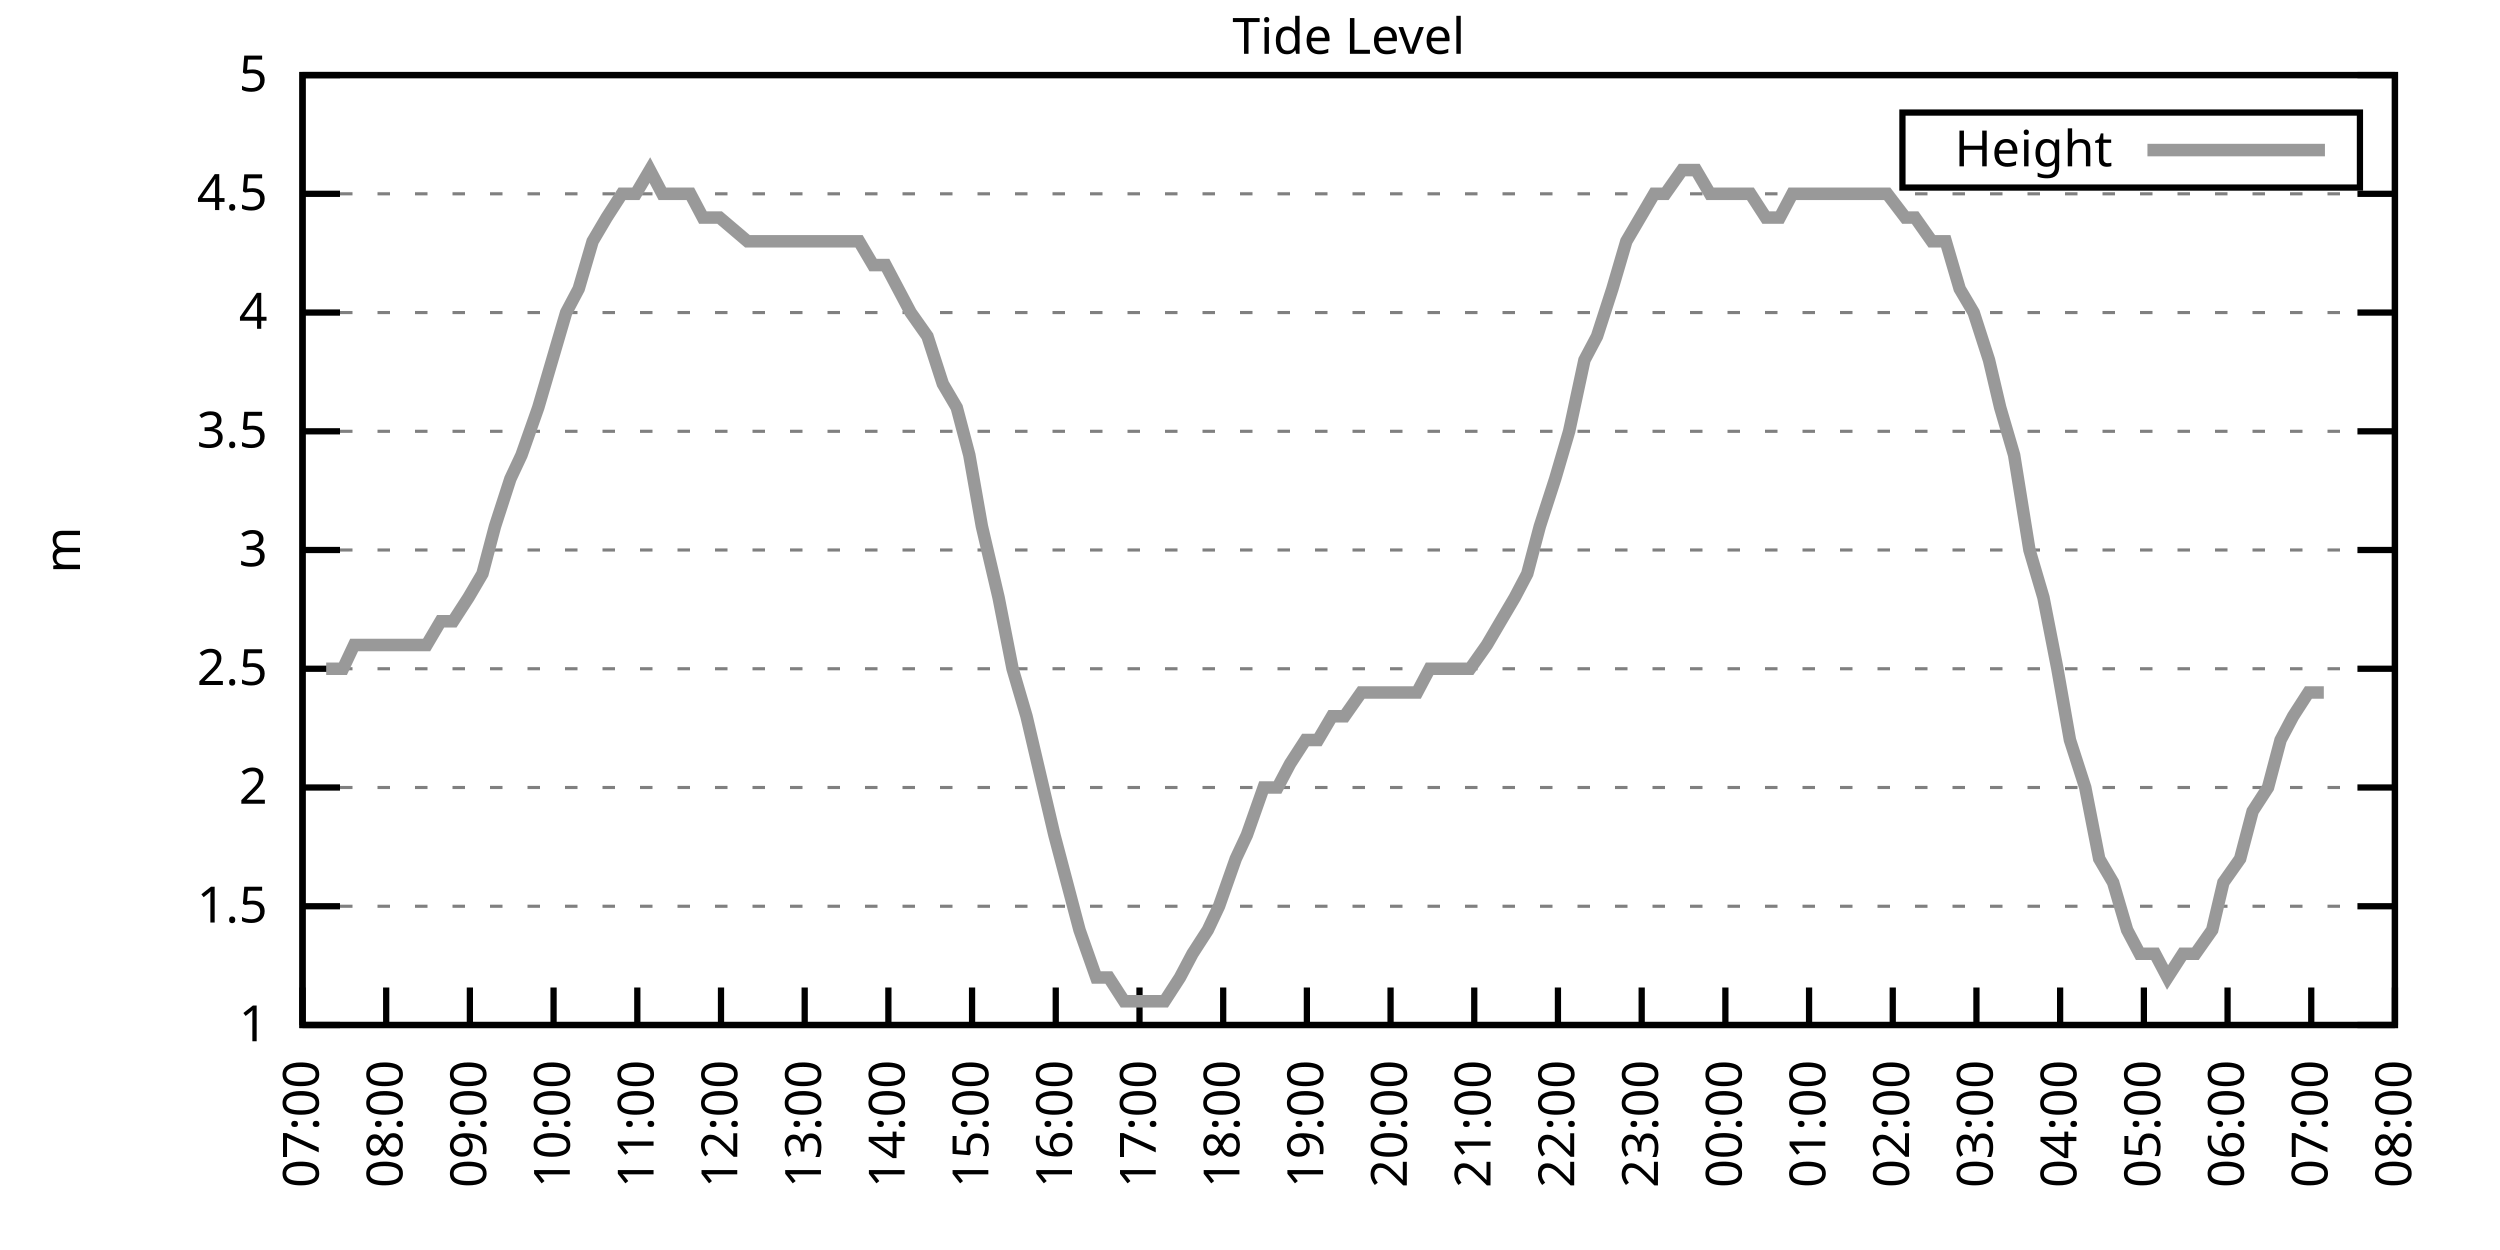
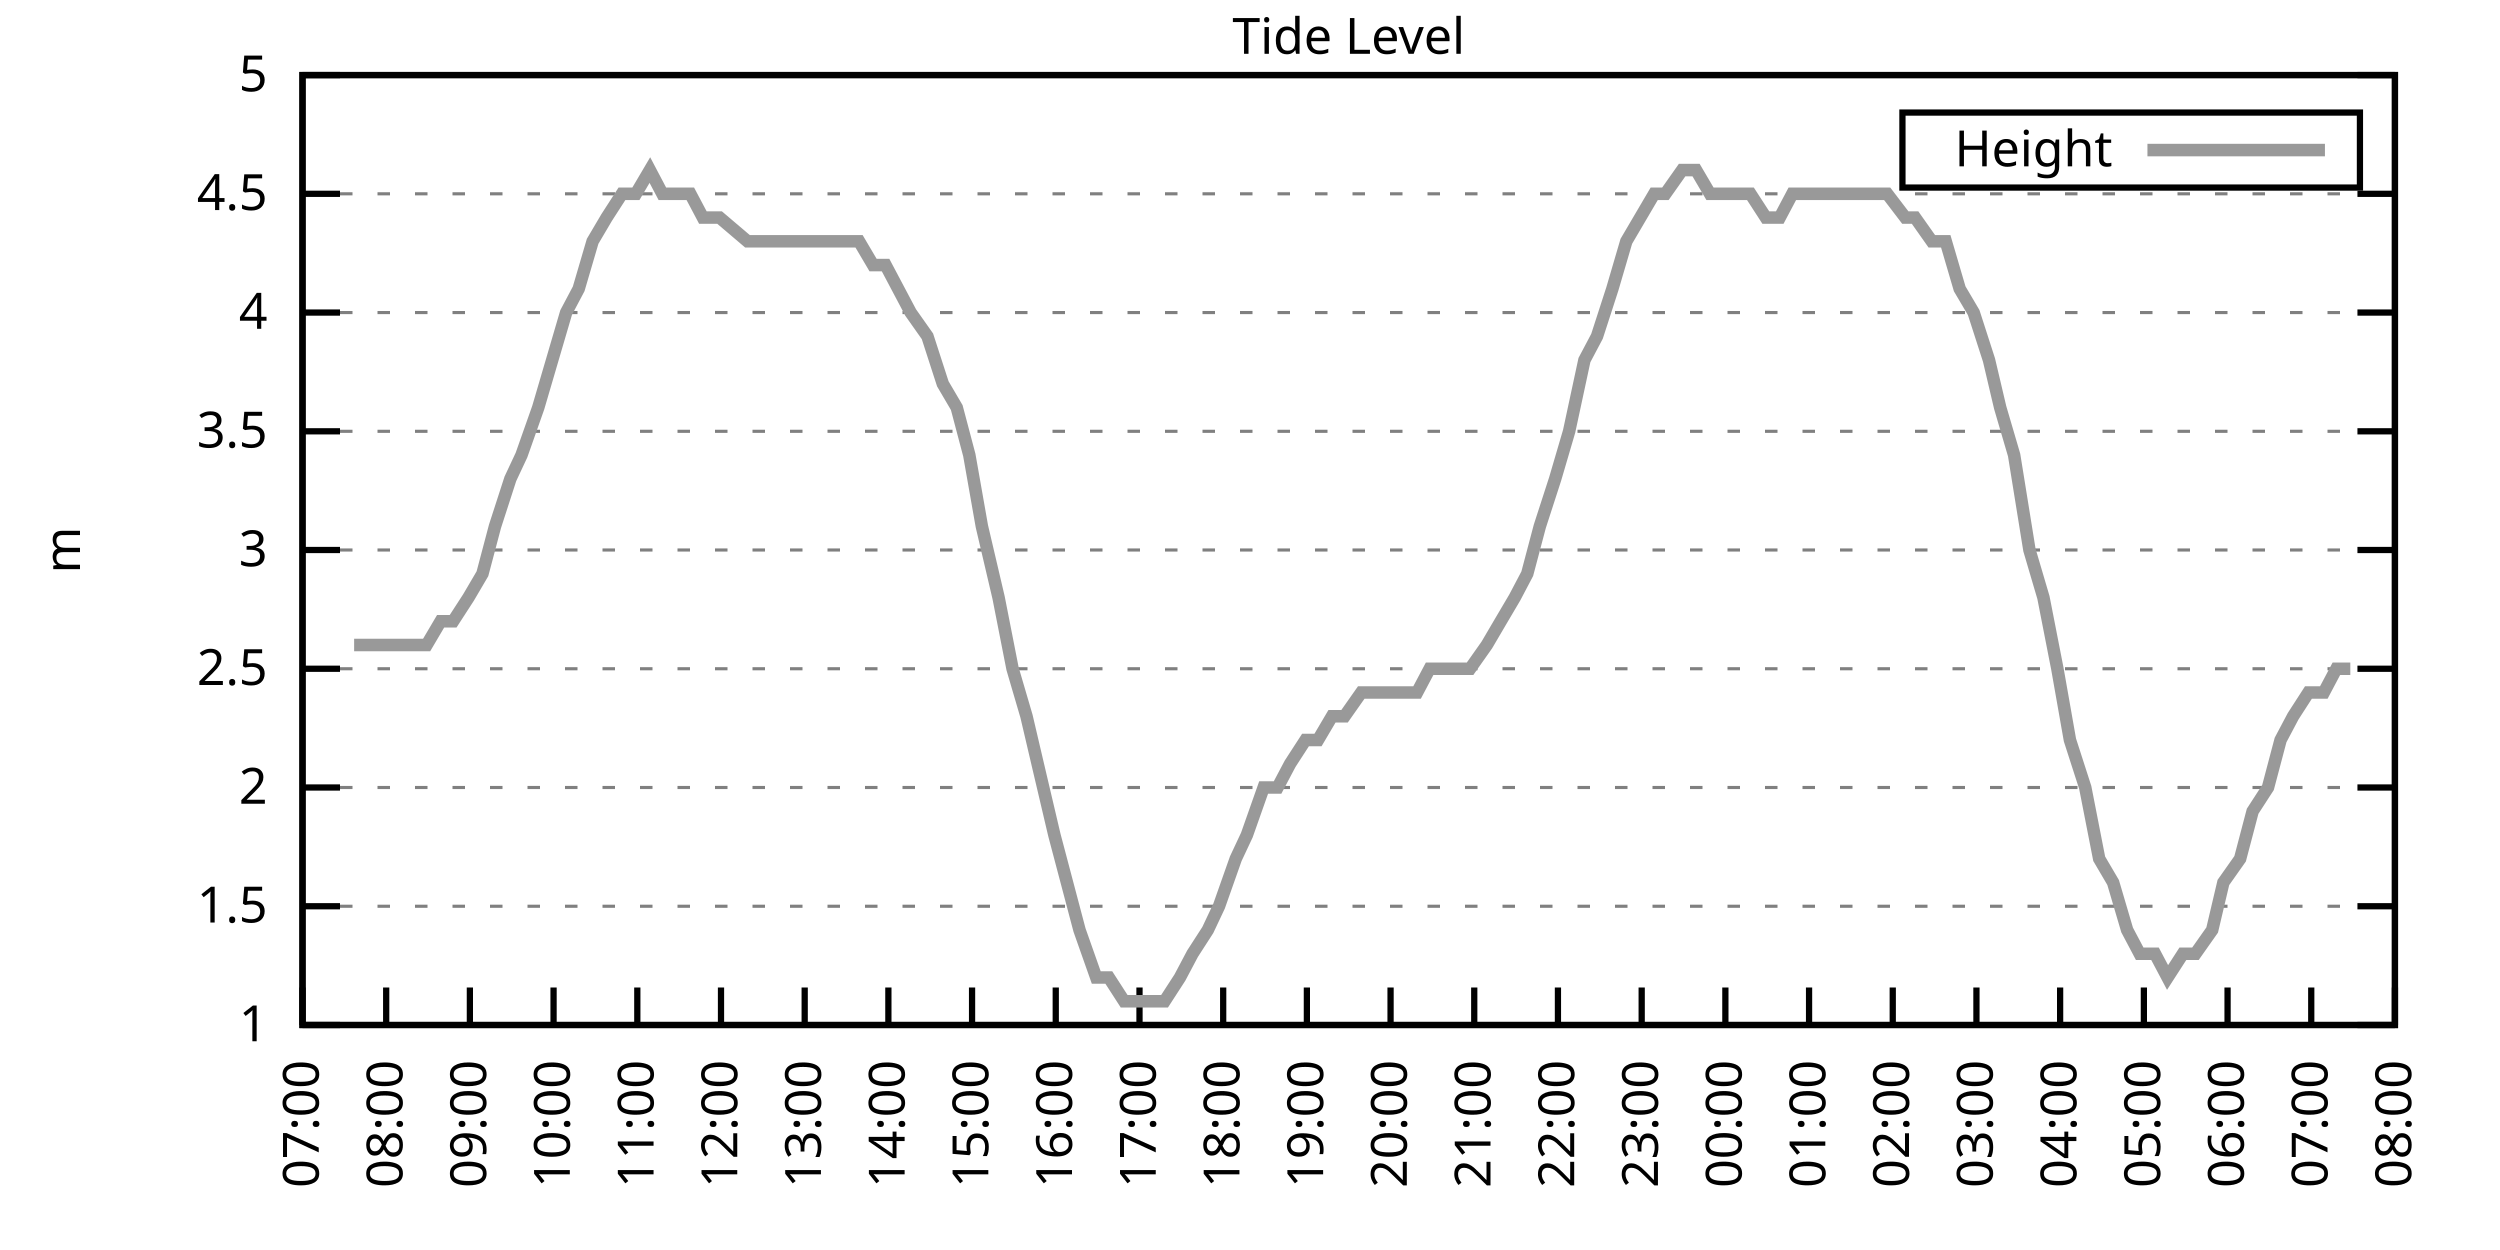
<svg xmlns="http://www.w3.org/2000/svg" xmlns:xlink="http://www.w3.org/1999/xlink" width="400" height="200" viewBox="0 0 400 200">
  <g id="gnuplot_canvas">
    <rect x="0" y="0" width="400" height="200" fill="none" />
    <defs>
      <circle id="gpDot" r="0.5" stroke-width="0.5" stroke="currentColor" />
      <path id="gpPt0" stroke-width="0.333" stroke="currentColor" d="M-1,0 h2 M0,-1 v2" />
      <path id="gpPt1" stroke-width="0.333" stroke="currentColor" d="M-1,-1 L1,1 M1,-1 L-1,1" />
      <path id="gpPt2" stroke-width="0.333" stroke="currentColor" d="M-1,0 L1,0 M0,-1 L0,1 M-1,-1 L1,1 M-1,1 L1,-1" />
      <rect id="gpPt3" stroke-width="0.333" stroke="currentColor" x="-1" y="-1" width="2" height="2" />
      <rect id="gpPt4" stroke-width="0.333" stroke="currentColor" fill="currentColor" x="-1" y="-1" width="2" height="2" />
      <circle id="gpPt5" stroke-width="0.333" stroke="currentColor" cx="0" cy="0" r="1" />
      <use xlink:href="#gpPt5" id="gpPt6" fill="currentColor" stroke="none" />
      <path id="gpPt7" stroke-width="0.333" stroke="currentColor" d="M0,-1.33 L-1.33,0.67 L1.33,0.67 z" />
      <use xlink:href="#gpPt7" id="gpPt8" fill="currentColor" stroke="none" />
      <use xlink:href="#gpPt7" id="gpPt9" stroke="currentColor" transform="rotate(180)" />
      <use xlink:href="#gpPt9" id="gpPt10" fill="currentColor" stroke="none" />
      <use xlink:href="#gpPt3" id="gpPt11" stroke="currentColor" transform="rotate(45)" />
      <use xlink:href="#gpPt11" id="gpPt12" fill="currentColor" stroke="none" />
      <path id="gpPt13" stroke-width="0.333" stroke="currentColor" d="M0,1.330 L1.265,0.411 L0.782,-1.067 L-0.782,-1.076 L-1.265,0.411 z" />
      <use xlink:href="#gpPt13" id="gpPt14" fill="currentColor" stroke="none" />
      <filter id="textbox" filterUnits="objectBoundingBox" x="0" y="0" height="1" width="1">
        <feFlood flood-color="white" flood-opacity="1" result="bgnd" />
        <feComposite in="SourceGraphic" in2="bgnd" operator="atop" />
      </filter>
      <filter id="greybox" filterUnits="objectBoundingBox" x="0" y="0" height="1" width="1">
        <feFlood flood-color="lightgrey" flood-opacity="1" result="grey" />
        <feComposite in="SourceGraphic" in2="grey" operator="atop" />
      </filter>
    </defs>
    <g fill="none" color="white" stroke="currentColor" stroke-width="1.00" stroke-linecap="butt" stroke-linejoin="miter">
</g>
    <g fill="none" color="black" stroke="currentColor" stroke-width="1.00" stroke-linecap="butt" stroke-linejoin="miter">
      <g stroke="none" shape-rendering="crispEdges">
        <polygon fill="rgb(255, 255, 255)" points="48.40,164.00 383.18,164.00 383.18,12.02 48.40,12.02 " />
      </g>
    </g>
    <g fill="none" color="black" stroke="currentColor" stroke-width="1.00" stroke-linecap="butt" stroke-linejoin="miter">
</g>
    <g fill="none" color="black" stroke="black" stroke-width="0.50" stroke-linecap="butt" stroke-linejoin="miter">
</g>
    <g fill="none" color="gray" stroke="currentColor" stroke-width="0.50" stroke-linecap="butt" stroke-linejoin="miter">
      <path stroke="gray" stroke-dasharray="2,4" class="gridline" d="M48.40,164.00 L383.19,164.00  " />
    </g>
    <g fill="none" color="gray" stroke="gray" stroke-width="1.00" stroke-linecap="butt" stroke-linejoin="miter">
</g>
    <g fill="none" color="black" stroke="currentColor" stroke-width="1.00" stroke-linecap="butt" stroke-linejoin="miter">
      <path stroke="black" d="M48.40,164.00 L54.40,164.00 M383.19,164.00 L377.19,164.00  " />
      <g transform="translate(42.80,166.60)" stroke="none" fill="black" font-family="Sans" font-size="8.00" text-anchor="end">
        <text>
          <tspan font-family="Sans"> 1</tspan>
        </text>
      </g>
    </g>
    <g fill="none" color="black" stroke="currentColor" stroke-width="1.00" stroke-linecap="butt" stroke-linejoin="miter">
</g>
    <g fill="none" color="black" stroke="black" stroke-width="0.50" stroke-linecap="butt" stroke-linejoin="miter">
</g>
    <g fill="none" color="gray" stroke="currentColor" stroke-width="0.50" stroke-linecap="butt" stroke-linejoin="miter">
      <path stroke="gray" stroke-dasharray="2,4" class="gridline" d="M48.40,145.00 L383.19,145.00  " />
    </g>
    <g fill="none" color="gray" stroke="gray" stroke-width="1.00" stroke-linecap="butt" stroke-linejoin="miter">
</g>
    <g fill="none" color="black" stroke="currentColor" stroke-width="1.00" stroke-linecap="butt" stroke-linejoin="miter">
      <path stroke="black" d="M48.40,145.00 L54.40,145.00 M383.19,145.00 L377.19,145.00  " />
      <g transform="translate(42.80,147.60)" stroke="none" fill="black" font-family="Sans" font-size="8.00" text-anchor="end">
        <text>
          <tspan font-family="Sans"> 1.5</tspan>
        </text>
      </g>
    </g>
    <g fill="none" color="black" stroke="currentColor" stroke-width="1.00" stroke-linecap="butt" stroke-linejoin="miter">
</g>
    <g fill="none" color="black" stroke="black" stroke-width="0.50" stroke-linecap="butt" stroke-linejoin="miter">
</g>
    <g fill="none" color="gray" stroke="currentColor" stroke-width="0.50" stroke-linecap="butt" stroke-linejoin="miter">
      <path stroke="gray" stroke-dasharray="2,4" class="gridline" d="M48.40,126.00 L383.19,126.00  " />
    </g>
    <g fill="none" color="gray" stroke="gray" stroke-width="1.00" stroke-linecap="butt" stroke-linejoin="miter">
</g>
    <g fill="none" color="black" stroke="currentColor" stroke-width="1.00" stroke-linecap="butt" stroke-linejoin="miter">
      <path stroke="black" d="M48.40,126.00 L54.40,126.00 M383.19,126.00 L377.19,126.00  " />
      <g transform="translate(42.80,128.60)" stroke="none" fill="black" font-family="Sans" font-size="8.00" text-anchor="end">
        <text>
          <tspan font-family="Sans"> 2</tspan>
        </text>
      </g>
    </g>
    <g fill="none" color="black" stroke="currentColor" stroke-width="1.00" stroke-linecap="butt" stroke-linejoin="miter">
</g>
    <g fill="none" color="black" stroke="black" stroke-width="0.50" stroke-linecap="butt" stroke-linejoin="miter">
</g>
    <g fill="none" color="gray" stroke="currentColor" stroke-width="0.50" stroke-linecap="butt" stroke-linejoin="miter">
      <path stroke="gray" stroke-dasharray="2,4" class="gridline" d="M48.40,107.00 L383.19,107.00  " />
    </g>
    <g fill="none" color="gray" stroke="gray" stroke-width="1.00" stroke-linecap="butt" stroke-linejoin="miter">
</g>
    <g fill="none" color="black" stroke="currentColor" stroke-width="1.00" stroke-linecap="butt" stroke-linejoin="miter">
      <path stroke="black" d="M48.40,107.00 L54.40,107.00 M383.19,107.00 L377.19,107.00  " />
      <g transform="translate(42.80,109.60)" stroke="none" fill="black" font-family="Sans" font-size="8.00" text-anchor="end">
        <text>
          <tspan font-family="Sans"> 2.5</tspan>
        </text>
      </g>
    </g>
    <g fill="none" color="black" stroke="currentColor" stroke-width="1.00" stroke-linecap="butt" stroke-linejoin="miter">
</g>
    <g fill="none" color="black" stroke="black" stroke-width="0.50" stroke-linecap="butt" stroke-linejoin="miter">
</g>
    <g fill="none" color="gray" stroke="currentColor" stroke-width="0.50" stroke-linecap="butt" stroke-linejoin="miter">
      <path stroke="gray" stroke-dasharray="2,4" class="gridline" d="M48.40,88.00 L383.19,88.00  " />
    </g>
    <g fill="none" color="gray" stroke="gray" stroke-width="1.00" stroke-linecap="butt" stroke-linejoin="miter">
</g>
    <g fill="none" color="black" stroke="currentColor" stroke-width="1.00" stroke-linecap="butt" stroke-linejoin="miter">
      <path stroke="black" d="M48.40,88.00 L54.40,88.00 M383.19,88.00 L377.19,88.00  " />
      <g transform="translate(42.80,90.60)" stroke="none" fill="black" font-family="Sans" font-size="8.00" text-anchor="end">
        <text>
          <tspan font-family="Sans"> 3</tspan>
        </text>
      </g>
    </g>
    <g fill="none" color="black" stroke="currentColor" stroke-width="1.00" stroke-linecap="butt" stroke-linejoin="miter">
</g>
    <g fill="none" color="black" stroke="black" stroke-width="0.50" stroke-linecap="butt" stroke-linejoin="miter">
</g>
    <g fill="none" color="gray" stroke="currentColor" stroke-width="0.50" stroke-linecap="butt" stroke-linejoin="miter">
      <path stroke="gray" stroke-dasharray="2,4" class="gridline" d="M48.40,69.01 L383.19,69.01  " />
    </g>
    <g fill="none" color="gray" stroke="gray" stroke-width="1.00" stroke-linecap="butt" stroke-linejoin="miter">
</g>
    <g fill="none" color="black" stroke="currentColor" stroke-width="1.00" stroke-linecap="butt" stroke-linejoin="miter">
      <path stroke="black" d="M48.40,69.01 L54.40,69.01 M383.19,69.01 L377.19,69.01  " />
      <g transform="translate(42.80,71.61)" stroke="none" fill="black" font-family="Sans" font-size="8.00" text-anchor="end">
        <text>
          <tspan font-family="Sans"> 3.5</tspan>
        </text>
      </g>
    </g>
    <g fill="none" color="black" stroke="currentColor" stroke-width="1.00" stroke-linecap="butt" stroke-linejoin="miter">
</g>
    <g fill="none" color="black" stroke="black" stroke-width="0.50" stroke-linecap="butt" stroke-linejoin="miter">
</g>
    <g fill="none" color="gray" stroke="currentColor" stroke-width="0.50" stroke-linecap="butt" stroke-linejoin="miter">
      <path stroke="gray" stroke-dasharray="2,4" class="gridline" d="M48.40,50.01 L383.19,50.01  " />
    </g>
    <g fill="none" color="gray" stroke="gray" stroke-width="1.00" stroke-linecap="butt" stroke-linejoin="miter">
</g>
    <g fill="none" color="black" stroke="currentColor" stroke-width="1.00" stroke-linecap="butt" stroke-linejoin="miter">
      <path stroke="black" d="M48.40,50.01 L54.40,50.01 M383.19,50.01 L377.19,50.01  " />
      <g transform="translate(42.80,52.61)" stroke="none" fill="black" font-family="Sans" font-size="8.00" text-anchor="end">
        <text>
          <tspan font-family="Sans"> 4</tspan>
        </text>
      </g>
    </g>
    <g fill="none" color="black" stroke="currentColor" stroke-width="1.00" stroke-linecap="butt" stroke-linejoin="miter">
</g>
    <g fill="none" color="black" stroke="black" stroke-width="0.50" stroke-linecap="butt" stroke-linejoin="miter">
</g>
    <g fill="none" color="gray" stroke="currentColor" stroke-width="0.50" stroke-linecap="butt" stroke-linejoin="miter">
      <path stroke="gray" stroke-dasharray="2,4" class="gridline" d="M48.40,31.01 L383.19,31.01  " />
    </g>
    <g fill="none" color="gray" stroke="gray" stroke-width="1.00" stroke-linecap="butt" stroke-linejoin="miter">
</g>
    <g fill="none" color="black" stroke="currentColor" stroke-width="1.00" stroke-linecap="butt" stroke-linejoin="miter">
      <path stroke="black" d="M48.40,31.01 L54.40,31.01 M383.19,31.01 L377.19,31.01  " />
      <g transform="translate(42.80,33.61)" stroke="none" fill="black" font-family="Sans" font-size="8.00" text-anchor="end">
        <text>
          <tspan font-family="Sans"> 4.5</tspan>
        </text>
      </g>
    </g>
    <g fill="none" color="black" stroke="currentColor" stroke-width="1.00" stroke-linecap="butt" stroke-linejoin="miter">
</g>
    <g fill="none" color="black" stroke="black" stroke-width="0.50" stroke-linecap="butt" stroke-linejoin="miter">
</g>
    <g fill="none" color="gray" stroke="currentColor" stroke-width="0.50" stroke-linecap="butt" stroke-linejoin="miter">
      <path stroke="gray" stroke-dasharray="2,4" class="gridline" d="M48.40,12.01 L383.19,12.01  " />
    </g>
    <g fill="none" color="gray" stroke="gray" stroke-width="1.00" stroke-linecap="butt" stroke-linejoin="miter">
</g>
    <g fill="none" color="black" stroke="currentColor" stroke-width="1.00" stroke-linecap="butt" stroke-linejoin="miter">
      <path stroke="black" d="M48.40,12.01 L54.40,12.01 M383.19,12.01 L377.19,12.01  " />
      <g transform="translate(42.80,14.61)" stroke="none" fill="black" font-family="Sans" font-size="8.00" text-anchor="end">
        <text>
          <tspan font-family="Sans"> 5</tspan>
        </text>
      </g>
    </g>
    <g fill="none" color="black" stroke="currentColor" stroke-width="1.00" stroke-linecap="butt" stroke-linejoin="miter">
      <path stroke="black" d="M48.40,164.00 L48.40,158.00  " />
      <g transform="translate(51.00,169.60) rotate(270.00)" stroke="none" fill="black" font-family="Sans" font-size="8.00" text-anchor="end">
        <text>
          <tspan font-family="Sans">07:00</tspan>
        </text>
      </g>
    </g>
    <g fill="none" color="black" stroke="currentColor" stroke-width="1.00" stroke-linecap="butt" stroke-linejoin="miter">
      <path stroke="black" d="M61.79,164.00 L61.79,158.00  " />
      <g transform="translate(64.39,169.60) rotate(270.00)" stroke="none" fill="black" font-family="Sans" font-size="8.00" text-anchor="end">
        <text>
          <tspan font-family="Sans">08:00</tspan>
        </text>
      </g>
    </g>
    <g fill="none" color="black" stroke="currentColor" stroke-width="1.00" stroke-linecap="butt" stroke-linejoin="miter">
      <path stroke="black" d="M75.18,164.00 L75.18,158.00  " />
      <g transform="translate(77.78,169.60) rotate(270.00)" stroke="none" fill="black" font-family="Sans" font-size="8.00" text-anchor="end">
        <text>
          <tspan font-family="Sans">09:00</tspan>
        </text>
      </g>
    </g>
    <g fill="none" color="black" stroke="currentColor" stroke-width="1.00" stroke-linecap="butt" stroke-linejoin="miter">
      <path stroke="black" d="M88.57,164.00 L88.57,158.00  " />
      <g transform="translate(91.17,169.60) rotate(270.00)" stroke="none" fill="black" font-family="Sans" font-size="8.00" text-anchor="end">
        <text>
          <tspan font-family="Sans">10:00</tspan>
        </text>
      </g>
    </g>
    <g fill="none" color="black" stroke="currentColor" stroke-width="1.00" stroke-linecap="butt" stroke-linejoin="miter">
      <path stroke="black" d="M101.97,164.00 L101.97,158.00  " />
      <g transform="translate(104.57,169.60) rotate(270.00)" stroke="none" fill="black" font-family="Sans" font-size="8.00" text-anchor="end">
        <text>
          <tspan font-family="Sans">11:00</tspan>
        </text>
      </g>
    </g>
    <g fill="none" color="black" stroke="currentColor" stroke-width="1.00" stroke-linecap="butt" stroke-linejoin="miter">
      <path stroke="black" d="M115.36,164.00 L115.36,158.00  " />
      <g transform="translate(117.96,169.60) rotate(270.00)" stroke="none" fill="black" font-family="Sans" font-size="8.00" text-anchor="end">
        <text>
          <tspan font-family="Sans">12:00</tspan>
        </text>
      </g>
    </g>
    <g fill="none" color="black" stroke="currentColor" stroke-width="1.00" stroke-linecap="butt" stroke-linejoin="miter">
      <path stroke="black" d="M128.75,164.00 L128.75,158.00  " />
      <g transform="translate(131.35,169.60) rotate(270.00)" stroke="none" fill="black" font-family="Sans" font-size="8.00" text-anchor="end">
        <text>
          <tspan font-family="Sans">13:00</tspan>
        </text>
      </g>
    </g>
    <g fill="none" color="black" stroke="currentColor" stroke-width="1.00" stroke-linecap="butt" stroke-linejoin="miter">
      <path stroke="black" d="M142.14,164.00 L142.14,158.00  " />
      <g transform="translate(144.74,169.60) rotate(270.00)" stroke="none" fill="black" font-family="Sans" font-size="8.00" text-anchor="end">
        <text>
          <tspan font-family="Sans">14:00</tspan>
        </text>
      </g>
    </g>
    <g fill="none" color="black" stroke="currentColor" stroke-width="1.00" stroke-linecap="butt" stroke-linejoin="miter">
      <path stroke="black" d="M155.53,164.00 L155.53,158.00  " />
      <g transform="translate(158.13,169.60) rotate(270.00)" stroke="none" fill="black" font-family="Sans" font-size="8.00" text-anchor="end">
        <text>
          <tspan font-family="Sans">15:00</tspan>
        </text>
      </g>
    </g>
    <g fill="none" color="black" stroke="currentColor" stroke-width="1.00" stroke-linecap="butt" stroke-linejoin="miter">
      <path stroke="black" d="M168.92,164.00 L168.92,158.00  " />
      <g transform="translate(171.52,169.60) rotate(270.00)" stroke="none" fill="black" font-family="Sans" font-size="8.00" text-anchor="end">
        <text>
          <tspan font-family="Sans">16:00</tspan>
        </text>
      </g>
    </g>
    <g fill="none" color="black" stroke="currentColor" stroke-width="1.00" stroke-linecap="butt" stroke-linejoin="miter">
      <path stroke="black" d="M182.32,164.00 L182.32,158.00  " />
      <g transform="translate(184.92,169.60) rotate(270.00)" stroke="none" fill="black" font-family="Sans" font-size="8.00" text-anchor="end">
        <text>
          <tspan font-family="Sans">17:00</tspan>
        </text>
      </g>
    </g>
    <g fill="none" color="black" stroke="currentColor" stroke-width="1.00" stroke-linecap="butt" stroke-linejoin="miter">
      <path stroke="black" d="M195.71,164.00 L195.71,158.00  " />
      <g transform="translate(198.31,169.60) rotate(270.00)" stroke="none" fill="black" font-family="Sans" font-size="8.00" text-anchor="end">
        <text>
          <tspan font-family="Sans">18:00</tspan>
        </text>
      </g>
    </g>
    <g fill="none" color="black" stroke="currentColor" stroke-width="1.00" stroke-linecap="butt" stroke-linejoin="miter">
      <path stroke="black" d="M209.10,164.00 L209.10,158.00  " />
      <g transform="translate(211.70,169.60) rotate(270.00)" stroke="none" fill="black" font-family="Sans" font-size="8.00" text-anchor="end">
        <text>
          <tspan font-family="Sans">19:00</tspan>
        </text>
      </g>
    </g>
    <g fill="none" color="black" stroke="currentColor" stroke-width="1.00" stroke-linecap="butt" stroke-linejoin="miter">
      <path stroke="black" d="M222.49,164.00 L222.49,158.00  " />
      <g transform="translate(225.09,169.60) rotate(270.00)" stroke="none" fill="black" font-family="Sans" font-size="8.00" text-anchor="end">
        <text>
          <tspan font-family="Sans">20:00</tspan>
        </text>
      </g>
    </g>
    <g fill="none" color="black" stroke="currentColor" stroke-width="1.00" stroke-linecap="butt" stroke-linejoin="miter">
      <path stroke="black" d="M235.88,164.00 L235.88,158.00  " />
      <g transform="translate(238.48,169.60) rotate(270.00)" stroke="none" fill="black" font-family="Sans" font-size="8.00" text-anchor="end">
        <text>
          <tspan font-family="Sans">21:00</tspan>
        </text>
      </g>
    </g>
    <g fill="none" color="black" stroke="currentColor" stroke-width="1.00" stroke-linecap="butt" stroke-linejoin="miter">
      <path stroke="black" d="M249.27,164.00 L249.27,158.00  " />
      <g transform="translate(251.87,169.60) rotate(270.00)" stroke="none" fill="black" font-family="Sans" font-size="8.00" text-anchor="end">
        <text>
          <tspan font-family="Sans">22:00</tspan>
        </text>
      </g>
    </g>
    <g fill="none" color="black" stroke="currentColor" stroke-width="1.00" stroke-linecap="butt" stroke-linejoin="miter">
      <path stroke="black" d="M262.67,164.00 L262.67,158.00  " />
      <g transform="translate(265.27,169.60) rotate(270.00)" stroke="none" fill="black" font-family="Sans" font-size="8.00" text-anchor="end">
        <text>
          <tspan font-family="Sans">23:00</tspan>
        </text>
      </g>
    </g>
    <g fill="none" color="black" stroke="currentColor" stroke-width="1.00" stroke-linecap="butt" stroke-linejoin="miter">
      <path stroke="black" d="M276.06,164.00 L276.06,158.00  " />
      <g transform="translate(278.66,169.60) rotate(270.00)" stroke="none" fill="black" font-family="Sans" font-size="8.00" text-anchor="end">
        <text>
          <tspan font-family="Sans">00:00</tspan>
        </text>
      </g>
    </g>
    <g fill="none" color="black" stroke="currentColor" stroke-width="1.00" stroke-linecap="butt" stroke-linejoin="miter">
      <path stroke="black" d="M289.45,164.00 L289.45,158.00  " />
      <g transform="translate(292.05,169.60) rotate(270.00)" stroke="none" fill="black" font-family="Sans" font-size="8.00" text-anchor="end">
        <text>
          <tspan font-family="Sans">01:00</tspan>
        </text>
      </g>
    </g>
    <g fill="none" color="black" stroke="currentColor" stroke-width="1.00" stroke-linecap="butt" stroke-linejoin="miter">
      <path stroke="black" d="M302.84,164.00 L302.84,158.00  " />
      <g transform="translate(305.44,169.60) rotate(270.00)" stroke="none" fill="black" font-family="Sans" font-size="8.00" text-anchor="end">
        <text>
          <tspan font-family="Sans">02:00</tspan>
        </text>
      </g>
    </g>
    <g fill="none" color="black" stroke="currentColor" stroke-width="1.00" stroke-linecap="butt" stroke-linejoin="miter">
      <path stroke="black" d="M316.23,164.00 L316.23,158.00  " />
      <g transform="translate(318.83,169.60) rotate(270.00)" stroke="none" fill="black" font-family="Sans" font-size="8.00" text-anchor="end">
        <text>
          <tspan font-family="Sans">03:00</tspan>
        </text>
      </g>
    </g>
    <g fill="none" color="black" stroke="currentColor" stroke-width="1.00" stroke-linecap="butt" stroke-linejoin="miter">
      <path stroke="black" d="M329.62,164.00 L329.62,158.00  " />
      <g transform="translate(332.22,169.60) rotate(270.00)" stroke="none" fill="black" font-family="Sans" font-size="8.00" text-anchor="end">
        <text>
          <tspan font-family="Sans">04:00</tspan>
        </text>
      </g>
    </g>
    <g fill="none" color="black" stroke="currentColor" stroke-width="1.00" stroke-linecap="butt" stroke-linejoin="miter">
      <path stroke="black" d="M343.02,164.00 L343.02,158.00  " />
      <g transform="translate(345.62,169.60) rotate(270.00)" stroke="none" fill="black" font-family="Sans" font-size="8.00" text-anchor="end">
        <text>
          <tspan font-family="Sans">05:00</tspan>
        </text>
      </g>
    </g>
    <g fill="none" color="black" stroke="currentColor" stroke-width="1.00" stroke-linecap="butt" stroke-linejoin="miter">
      <path stroke="black" d="M356.41,164.00 L356.41,158.00  " />
      <g transform="translate(359.01,169.60) rotate(270.00)" stroke="none" fill="black" font-family="Sans" font-size="8.00" text-anchor="end">
        <text>
          <tspan font-family="Sans">06:00</tspan>
        </text>
      </g>
    </g>
    <g fill="none" color="black" stroke="currentColor" stroke-width="1.00" stroke-linecap="butt" stroke-linejoin="miter">
      <path stroke="black" d="M369.80,164.00 L369.80,158.00  " />
      <g transform="translate(372.40,169.60) rotate(270.00)" stroke="none" fill="black" font-family="Sans" font-size="8.00" text-anchor="end">
        <text>
          <tspan font-family="Sans">07:00</tspan>
        </text>
      </g>
    </g>
    <g fill="none" color="black" stroke="currentColor" stroke-width="1.00" stroke-linecap="butt" stroke-linejoin="miter">
      <path stroke="black" d="M383.19,164.00 L383.19,158.00  " />
      <g transform="translate(385.79,169.60) rotate(270.00)" stroke="none" fill="black" font-family="Sans" font-size="8.00" text-anchor="end">
        <text>
          <tspan font-family="Sans">08:00</tspan>
        </text>
      </g>
    </g>
    <g fill="none" color="black" stroke="currentColor" stroke-width="1.00" stroke-linecap="butt" stroke-linejoin="miter">
</g>
    <g fill="none" color="black" stroke="currentColor" stroke-width="1.00" stroke-linecap="butt" stroke-linejoin="miter">
      <path stroke="black" d="M48.40,12.01 L48.40,164.00 L383.19,164.00 L383.19,12.01 L48.40,12.01 Z  " />
    </g>
    <g fill="none" color="black" stroke="currentColor" stroke-width="1.00" stroke-linecap="butt" stroke-linejoin="miter">
</g>
    <g fill="none" color="black" stroke="currentColor" stroke-width="1.00" stroke-linecap="butt" stroke-linejoin="miter">
      <path stroke="black" d="M304.39,30.01 L304.39,18.01 L377.59,18.01 L377.59,30.01 L304.39,30.01 Z  " />
    </g>
    <g id="Tide_level_plot_1">
      <g fill="none" color="white" stroke="black" stroke-width="2.00" stroke-linecap="butt" stroke-linejoin="miter">
</g>
      <g fill="none" color="black" stroke="currentColor" stroke-width="2.00" stroke-linecap="butt" stroke-linejoin="miter">
        <g transform="translate(337.99,26.61)" stroke="none" fill="black" font-family="Sans" font-size="8.00" text-anchor="end">
          <text>
            <tspan font-family="Sans">Height</tspan>
          </text>
        </g>
      </g>
      <g fill="none" color="black" stroke="currentColor" stroke-width="2.00" stroke-linecap="butt" stroke-linejoin="miter">
-         <path stroke="rgb(153, 153, 153)" d="M343.59,24.01 L371.99,24.01 M52.19,107.00 L54.87,107.00 L56.66,103.20 L59.34,103.20 L61.35,103.20 L63.35,103.20   L65.81,103.20 L68.26,103.20 L70.50,99.40 L72.50,99.40 L74.96,95.60 L77.19,91.80 L79.20,84.21 L81.66,76.61   L83.44,72.81 L86.12,65.21 L88.35,57.61 L90.58,50.01 L92.59,46.21 L94.82,38.61 L97.06,34.81 L99.51,31.01   L101.74,31.01 L103.98,27.21 L105.98,31.01 L108.44,31.01 L110.45,31.01 L112.46,34.81 L115.13,34.81 L119.60,38.61   L121.61,38.61 L123.62,38.61 L125.85,38.61 L127.86,38.61 L130.76,38.61 L132.99,38.61 L135.00,38.61 L137.45,38.61   L139.69,42.41 L141.69,42.41 L143.70,46.21 L145.71,50.01 L148.39,53.81 L150.85,61.41 L153.08,65.21 L155.09,72.81   L157.10,84.21 L159.77,95.60 L162.01,107.00 L164.24,114.60 L166.02,122.20 L168.70,133.60 L170.71,141.20 L172.72,148.80   L175.40,156.40 L177.41,156.40 L179.86,160.20 L181.87,160.20 L184.10,160.20 L186.33,160.20 L188.79,156.40 L190.80,152.60   L193.25,148.80 L195.04,145.00 L197.72,137.40 L199.50,133.60 L202.18,126.00 L204.41,126.00 L206.42,122.20 L208.88,118.40   L210.88,118.40 L213.12,114.60 L215.13,114.60 L217.80,110.80 L220.04,110.80 L222.27,110.80 L224.50,110.80 L226.73,110.80   L228.74,107.00 L231.20,107.00 L233.43,107.00 L235.21,107.00 L237.89,103.20 L240.12,99.40 L242.36,95.60 L244.36,91.80   L246.37,84.21 L248.83,76.61 L251.06,69.01 L253.51,57.61 L255.52,53.81 L257.98,46.21 L260.21,38.61 L262.44,34.81   L264.67,31.01 L266.46,31.01 L269.14,27.21 L271.37,27.21 L273.60,31.01 L275.83,31.01 L277.84,31.01 L280.07,31.01   L282.53,34.81 L284.76,34.81 L286.77,31.01 L289.23,31.01 L290.79,31.01 L293.47,31.01 L295.48,31.01 L297.71,31.01   L301.95,31.01 L304.85,34.81 L306.41,34.81 L309.09,38.61 L311.32,38.61 L313.55,46.21 L315.79,50.01 L318.24,57.61   L320.03,65.21 L322.26,72.81 L324.71,88.00 L326.95,95.60 L329.18,107.00 L331.19,118.40 L333.64,126.00 L335.87,137.40   L338.10,141.20 L340.34,148.80 L342.35,152.60 L344.80,152.60 L346.81,156.40 L349.26,152.60 L351.27,152.60 L353.95,148.80   L355.74,141.20 L358.42,137.40 L360.42,129.80 L362.88,126.00 L364.89,118.40 L366.90,114.60 L369.35,110.80 L371.81,110.80    " />
+         <path stroke="rgb(153, 153, 153)" d="M343.59,24.01 L371.99,24.01 M56.66,103.20 L59.34,103.20 L61.35,103.20 L63.35,103.20 L65.81,103.20 L68.26,103.20   L70.50,99.40 L72.50,99.40 L74.96,95.60 L77.19,91.80 L79.20,84.21 L81.66,76.61 L83.44,72.81 L86.12,65.21   L88.35,57.61 L90.58,50.01 L92.59,46.21 L94.82,38.61 L97.06,34.81 L99.51,31.01 L101.74,31.01 L103.98,27.21   L105.98,31.01 L108.44,31.01 L110.45,31.01 L112.46,34.81 L115.13,34.81 L119.60,38.61 L121.61,38.61 L123.62,38.61   L125.85,38.61 L127.86,38.61 L130.76,38.61 L132.99,38.61 L135.00,38.61 L137.45,38.61 L139.69,42.41 L141.69,42.41   L143.70,46.21 L145.71,50.01 L148.39,53.81 L150.85,61.41 L153.08,65.21 L155.09,72.81 L157.10,84.21 L159.77,95.60   L162.01,107.00 L164.24,114.60 L166.02,122.20 L168.70,133.60 L170.71,141.20 L172.72,148.80 L175.40,156.40 L177.41,156.40   L179.86,160.20 L181.87,160.20 L184.10,160.20 L186.33,160.20 L188.79,156.40 L190.80,152.60 L193.25,148.80 L195.04,145.00   L197.72,137.40 L199.50,133.60 L202.18,126.00 L204.41,126.00 L206.42,122.20 L208.88,118.40 L210.88,118.40 L213.12,114.60   L215.13,114.60 L217.80,110.80 L220.04,110.80 L222.27,110.80 L224.50,110.80 L226.73,110.80 L228.74,107.00 L231.20,107.00   L233.43,107.00 L235.21,107.00 L237.89,103.20 L240.12,99.40 L242.36,95.60 L244.36,91.80 L246.37,84.21 L248.83,76.61   L251.06,69.01 L253.51,57.61 L255.52,53.81 L257.98,46.21 L260.21,38.61 L262.44,34.81 L264.67,31.01 L266.46,31.01   L269.14,27.21 L271.37,27.21 L273.60,31.01 L275.83,31.01 L277.84,31.01 L280.07,31.01 L282.53,34.81 L284.76,34.81   L286.77,31.01 L289.23,31.01 L290.79,31.01 L293.47,31.01 L295.48,31.01 L297.71,31.01 L301.95,31.01 L304.85,34.81   L306.41,34.81 L309.09,38.61 L311.32,38.61 L313.55,46.21 L315.79,50.01 L318.24,57.61 L320.03,65.21 L322.26,72.81   L324.71,88.00 L326.95,95.60 L329.18,107.00 L331.19,118.40 L333.64,126.00 L335.87,137.40 L338.10,141.20 L340.34,148.80   L342.35,152.60 L344.80,152.60 L346.81,156.40 L349.26,152.60 L351.27,152.60 L353.95,148.80 L355.74,141.20 L358.42,137.40   L360.42,129.80 L362.88,126.00 L364.89,118.40 L366.90,114.60 L369.35,110.80 L371.81,110.80 L373.82,107.00 L376.05,107.00    " />
      </g>
    </g>
    <g fill="none" color="black" stroke="currentColor" stroke-width="2.00" stroke-linecap="butt" stroke-linejoin="miter">
</g>
    <g fill="none" color="black" stroke="black" stroke-width="1.00" stroke-linecap="butt" stroke-linejoin="miter">
</g>
    <g fill="none" color="black" stroke="currentColor" stroke-width="1.00" stroke-linecap="butt" stroke-linejoin="miter">
      <path stroke="black" d="M48.40,12.01 L48.40,164.00 L383.19,164.00 L383.19,12.01 L48.40,12.01 Z  " />
      <g transform="translate(12.80,88.01) rotate(270.00)" stroke="none" fill="black" font-family="Sans" font-size="8.00" text-anchor="middle">
        <text>
          <tspan font-family="Sans">m</tspan>
        </text>
      </g>
    </g>
    <g fill="none" color="black" stroke="currentColor" stroke-width="1.00" stroke-linecap="butt" stroke-linejoin="miter">
</g>
    <g fill="none" color="black" stroke="currentColor" stroke-width="1.00" stroke-linecap="butt" stroke-linejoin="miter">
      <g transform="translate(215.79,8.61)" stroke="none" fill="black" font-family="Sans" font-size="8.00" text-anchor="middle">
        <text>
          <tspan font-family="Sans">Tide Level</tspan>
        </text>
      </g>
    </g>
    <g fill="none" color="black" stroke="currentColor" stroke-width="1.00" stroke-linecap="butt" stroke-linejoin="miter">
</g>
  </g>
</svg>
